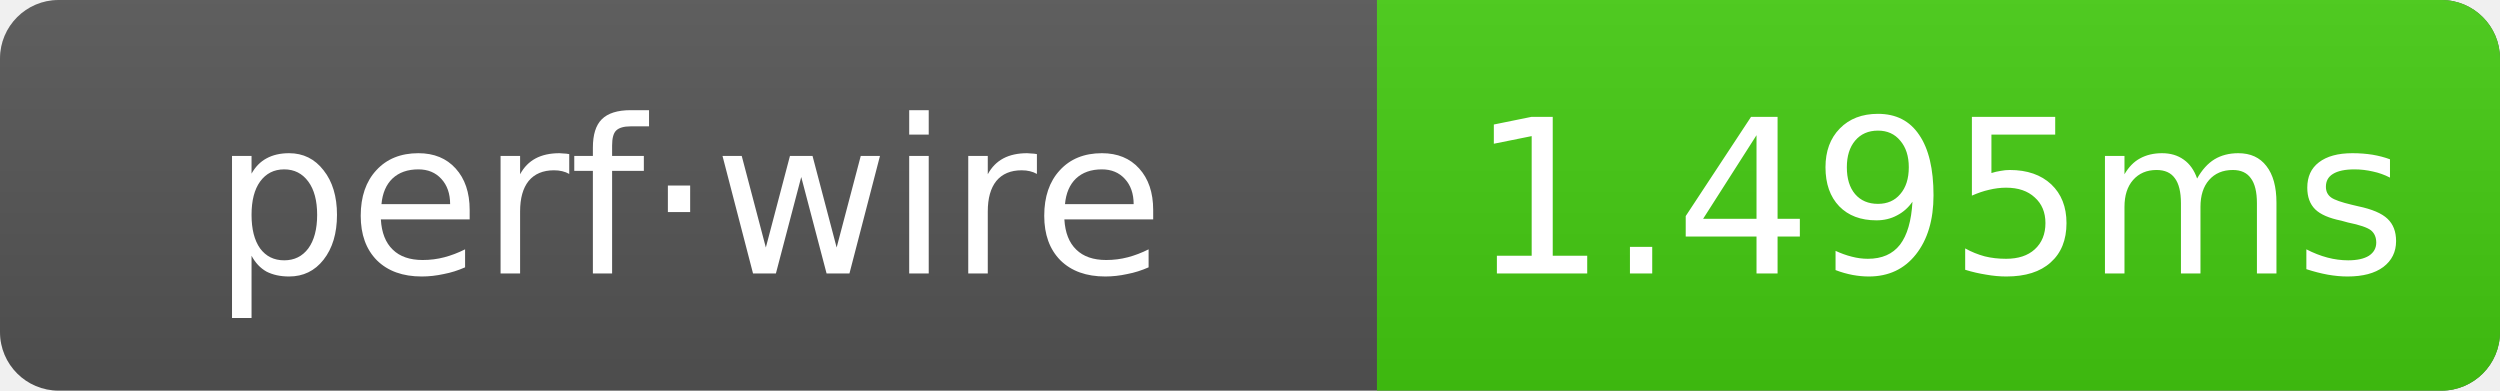
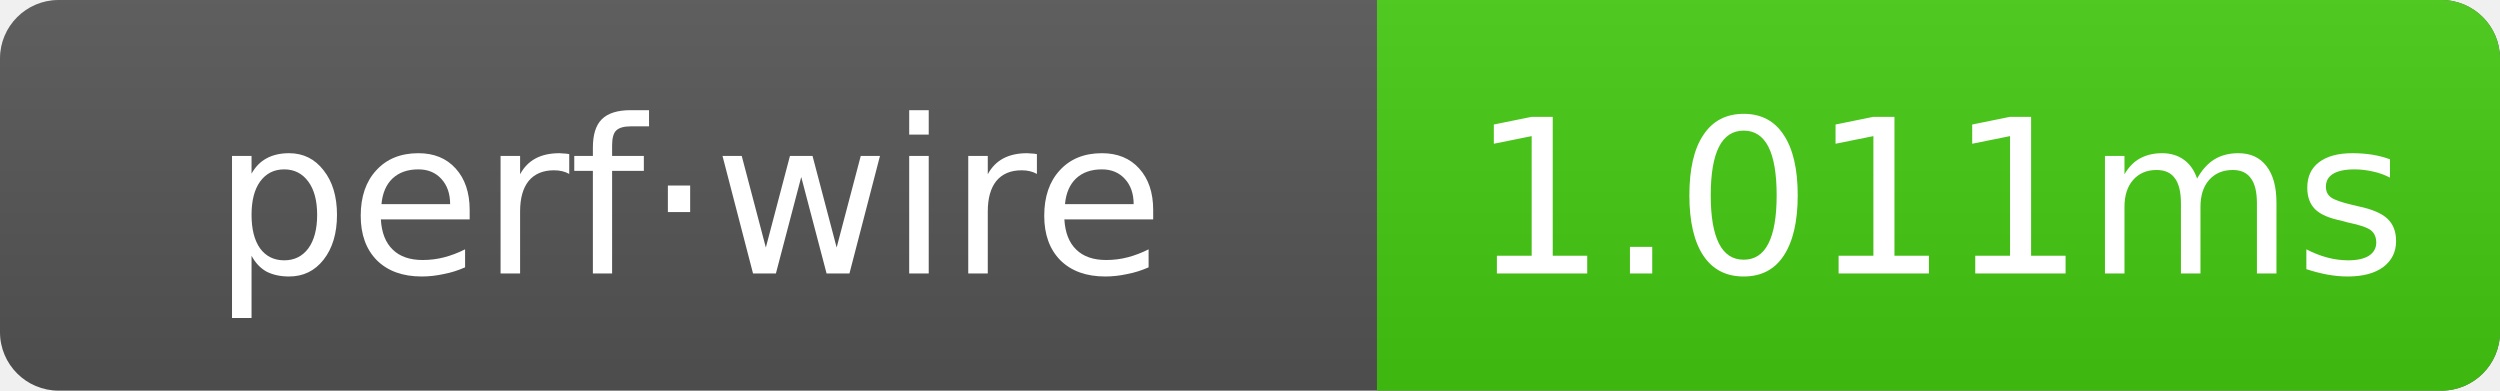
- <svg xmlns="http://www.w3.org/2000/svg" width="128" height="20" role="img" aria-label="perf·wire: 1.495ms">
+ <svg xmlns="http://www.w3.org/2000/svg" width="128" height="20" role="img" aria-label="perf·wire: 1.011ms">
  <linearGradient id="g" x2="0" y2="100%">
    <stop offset="0" stop-color="#bbb" stop-opacity=".1" />
    <stop offset="1" stop-opacity=".1" />
  </linearGradient>
  <clipPath id="r">
    <rect width="128" height="20" rx="3" fill="#fff" />
  </clipPath>
  <g clip-path="url(#r)">
    <rect width="128" height="20" fill="#555" />
    <rect x="70.5" width="57.5" height="20" fill="#4c1" />
    <rect width="128" height="20" fill="url(#g)" />
  </g>
  <g text-anchor="middle" font-family="Verdana,Geneva,DejaVu Sans,sans-serif" font-size="11" fill="#fff">
    <text x="35.25" y="14">perf·wire</text>
-     <text x="99.25" y="14">1.495ms</text>
+     <text x="99.25" y="14">1.011ms</text>
  </g>
</svg>
